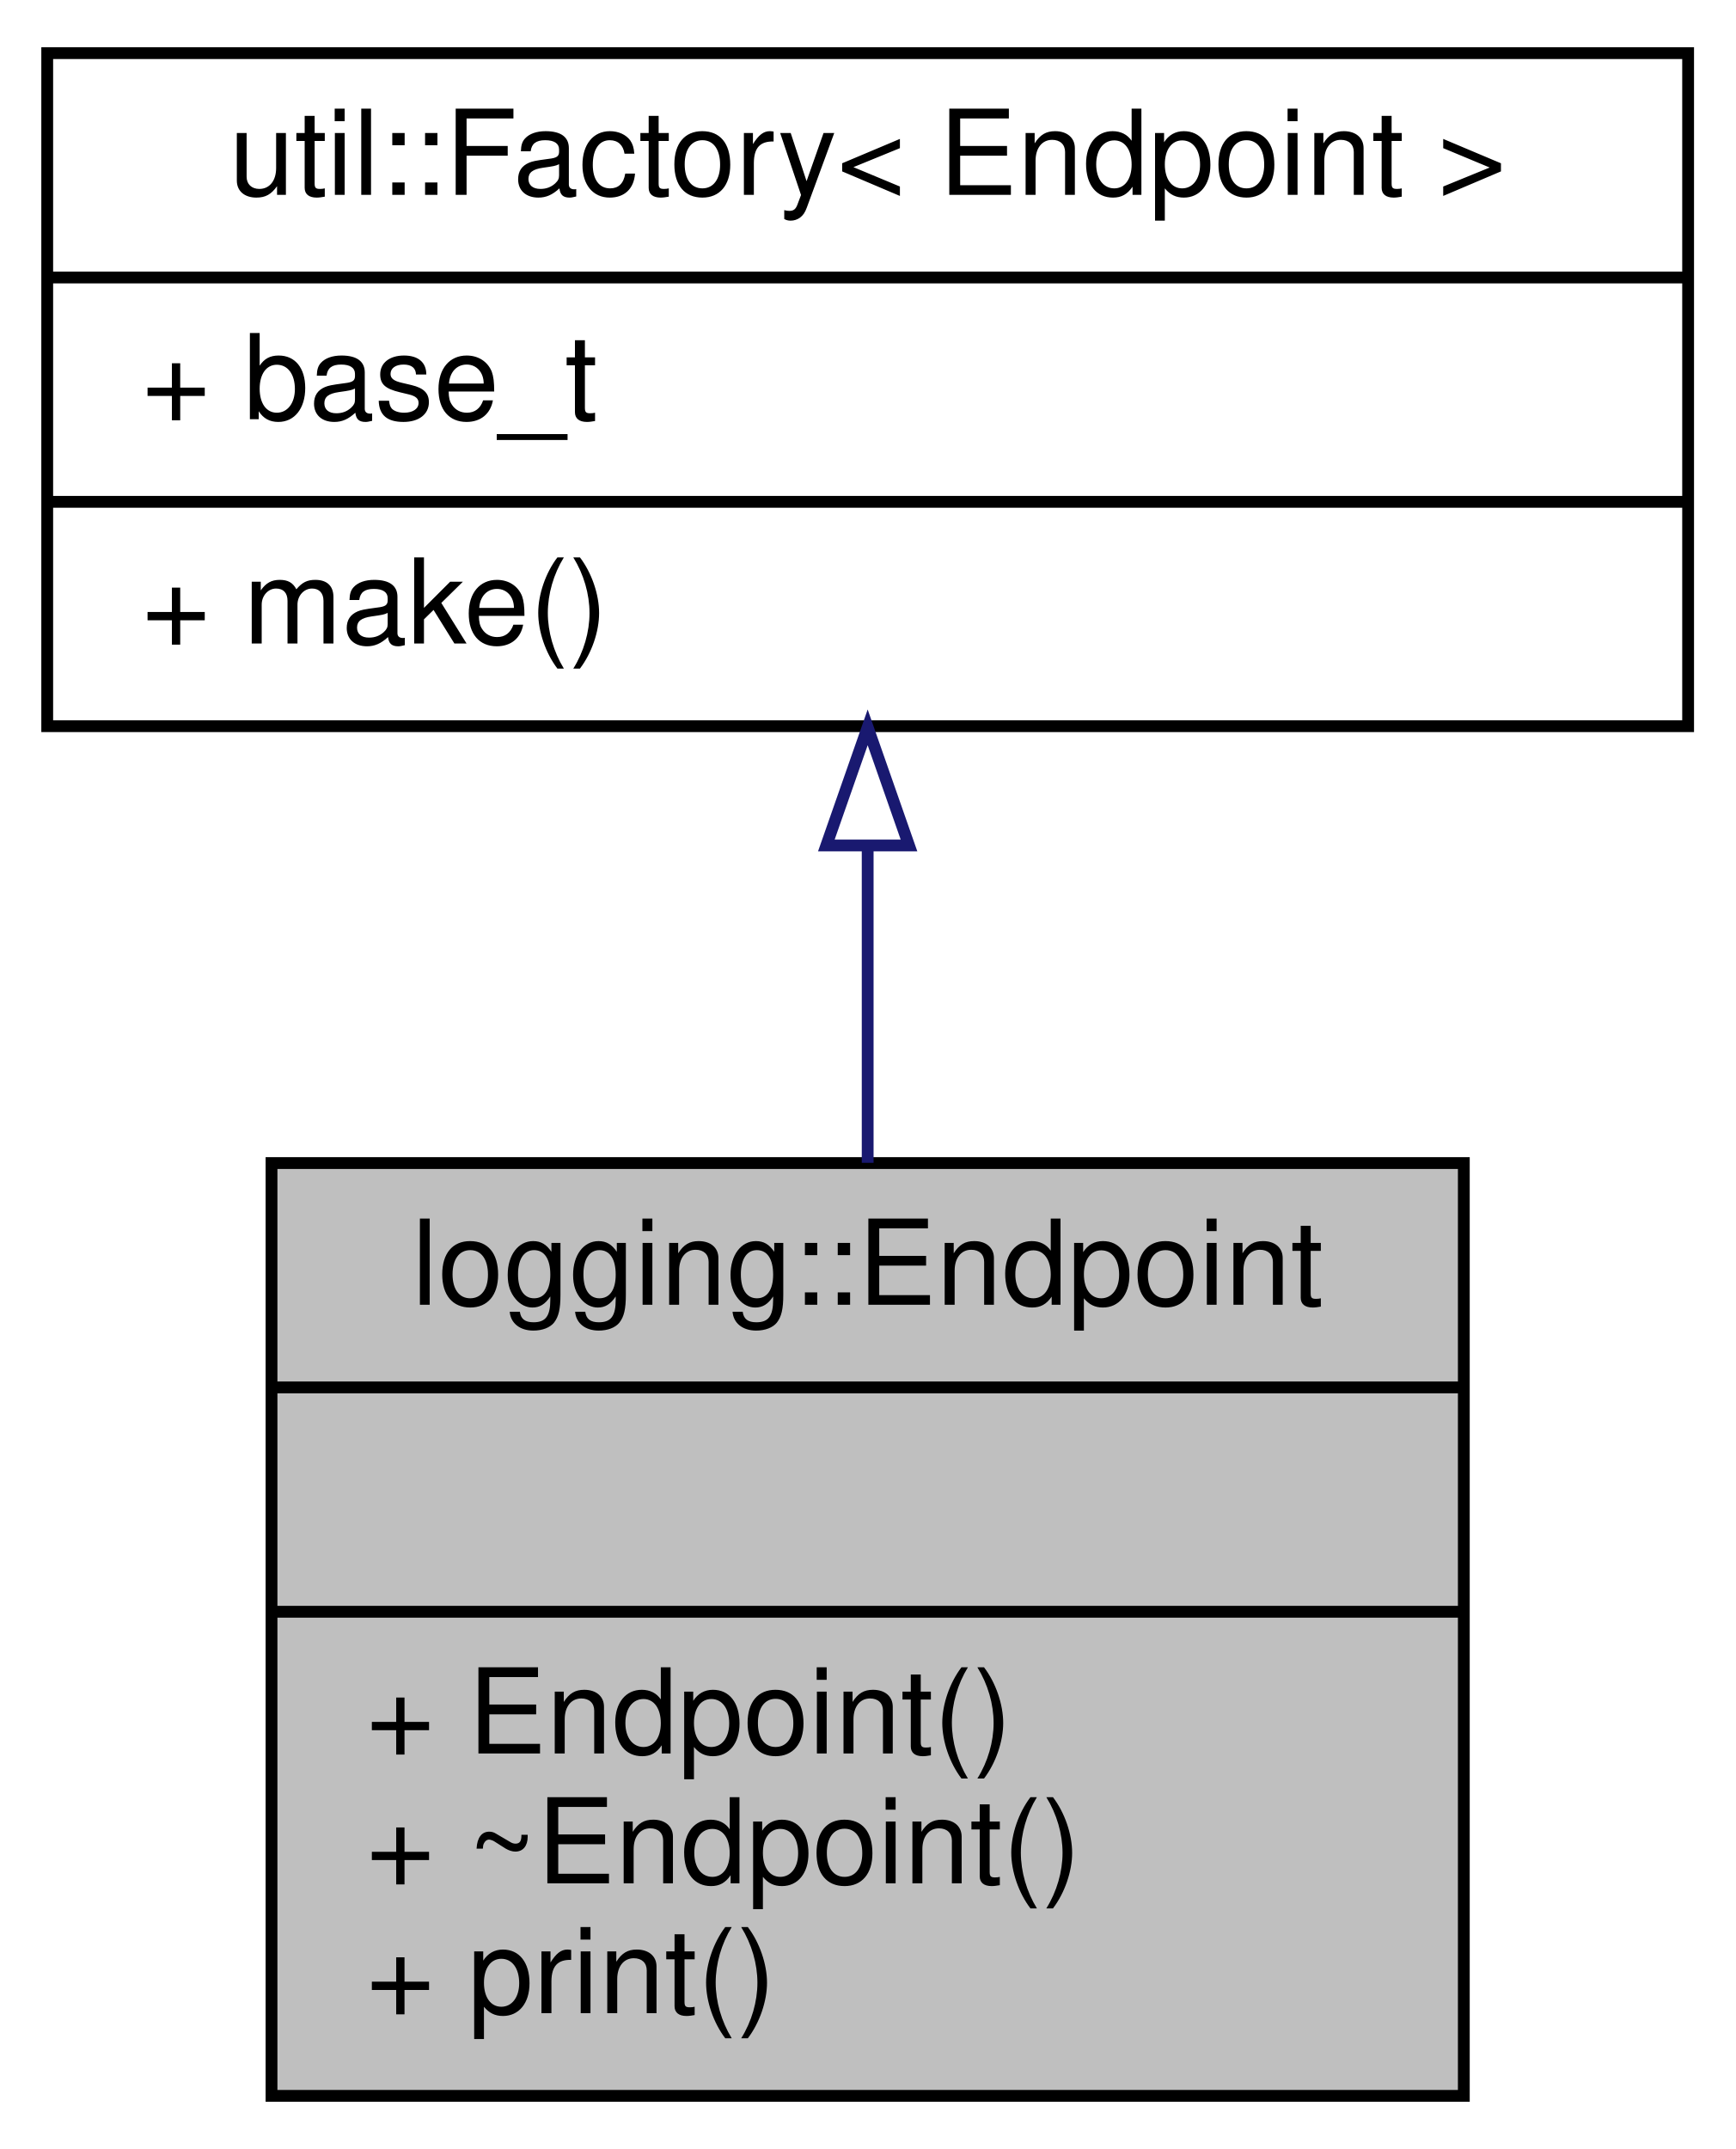
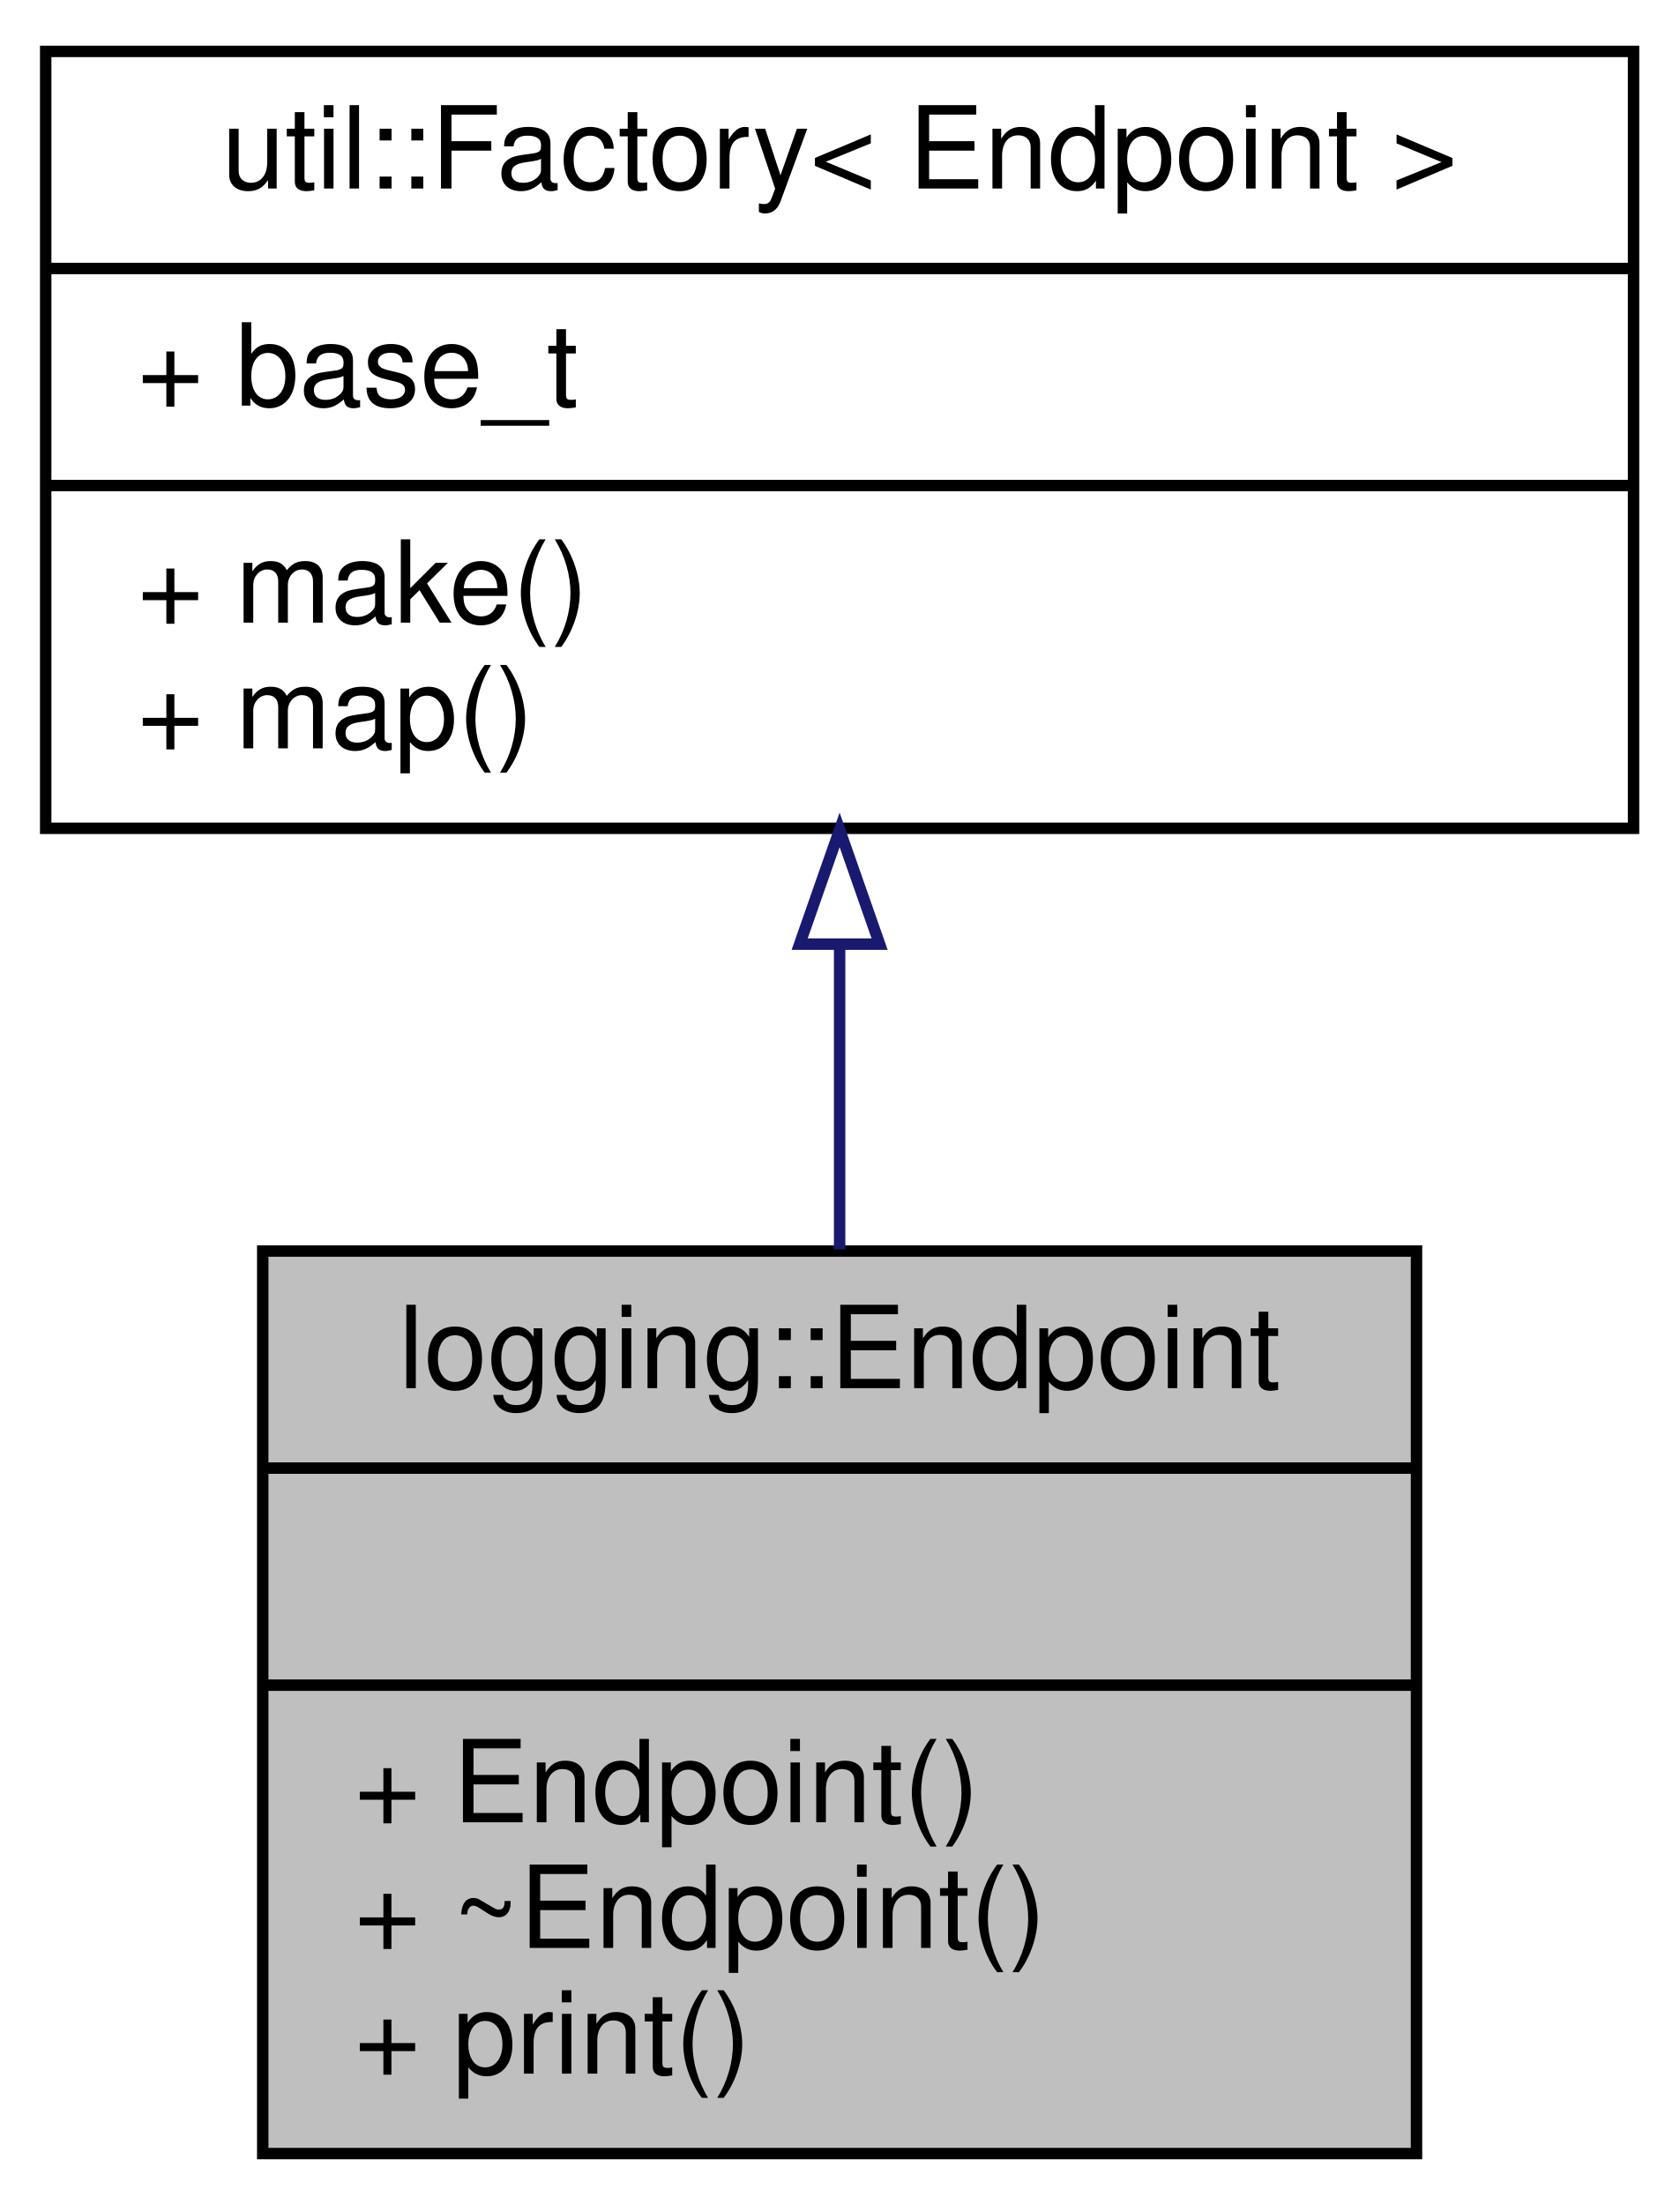
- <svg xmlns="http://www.w3.org/2000/svg" xmlns:xlink="http://www.w3.org/1999/xlink" width="147pt" height="182pt" viewBox="0.00 0.00 147.00 182.00">
-   <g id="graph0" class="graph" transform="scale(1 1) rotate(0) translate(4 178)">
+ <svg xmlns="http://www.w3.org/2000/svg" xmlns:xlink="http://www.w3.org/1999/xlink" width="147pt" height="193pt" viewBox="0.00 0.00 147.00 193.00">
+   <g id="graph0" class="graph" transform="scale(1 1) rotate(0) translate(4 189)">
    <g id="node1" class="node">
      <g id="a_node1">
        <a xlink:title=" ">
          <polygon fill="#bfbfbf" stroke="black" points="19,-0.5 19,-79.5 120,-79.5 120,-0.5 19,-0.5" />
          <text text-anchor="middle" x="69.5" y="-67.5" font-family="Helvetica,sans-Serif" font-size="10.00">logging::Endpoint</text>
          <polyline fill="none" stroke="black" points="19,-60.5 120,-60.5 " />
          <text text-anchor="middle" x="69.5" y="-48.5" font-family="Helvetica,sans-Serif" font-size="10.00"> </text>
          <polyline fill="none" stroke="black" points="19,-41.5 120,-41.5 " />
          <text text-anchor="start" x="27" y="-29.5" font-family="Helvetica,sans-Serif" font-size="10.00">+ Endpoint()</text>
          <text text-anchor="start" x="27" y="-18.5" font-family="Helvetica,sans-Serif" font-size="10.00">+ ~Endpoint()</text>
          <text text-anchor="start" x="27" y="-7.5" font-family="Helvetica,sans-Serif" font-size="10.00">+ print()</text>
        </a>
      </g>
    </g>
    <g id="node2" class="node">
      <g id="a_node2">
        <a xlink:href="classutil_1_1Factory.html" target="_top" xlink:title=" ">
-           <polygon fill="none" stroke="black" points="0,-116.5 0,-173.5 139,-173.5 139,-116.5 0,-116.5" />
-           <text text-anchor="middle" x="69.5" y="-161.5" font-family="Helvetica,sans-Serif" font-size="10.00">util::Factory&lt; Endpoint &gt;</text>
-           <polyline fill="none" stroke="black" points="0,-154.5 139,-154.5 " />
-           <text text-anchor="start" x="8" y="-142.5" font-family="Helvetica,sans-Serif" font-size="10.00">+ base_t</text>
-           <polyline fill="none" stroke="black" points="0,-135.5 139,-135.5 " />
-           <text text-anchor="start" x="8" y="-123.5" font-family="Helvetica,sans-Serif" font-size="10.00">+ make()</text>
+           <polygon fill="none" stroke="black" points="0,-116.5 0,-184.5 139,-184.5 139,-116.5 0,-116.5" />
+           <text text-anchor="middle" x="69.5" y="-172.5" font-family="Helvetica,sans-Serif" font-size="10.00">util::Factory&lt; Endpoint &gt;</text>
+           <polyline fill="none" stroke="black" points="0,-165.5 139,-165.5 " />
+           <text text-anchor="start" x="8" y="-153.5" font-family="Helvetica,sans-Serif" font-size="10.00">+ base_t</text>
+           <polyline fill="none" stroke="black" points="0,-146.5 139,-146.5 " />
+           <text text-anchor="start" x="8" y="-134.5" font-family="Helvetica,sans-Serif" font-size="10.00">+ make()</text>
+           <text text-anchor="start" x="8" y="-123.5" font-family="Helvetica,sans-Serif" font-size="10.00">+ map()</text>
        </a>
      </g>
    </g>
    <g id="edge1" class="edge">
-       <path fill="none" stroke="midnightblue" d="M69.5,-106.16C69.5,-97.47 69.5,-88.23 69.5,-79.52" />
-       <polygon fill="none" stroke="midnightblue" points="66,-106.4 69.5,-116.4 73,-106.4 66,-106.4" />
+       <path fill="none" stroke="midnightblue" d="M69.5,-106.27C69.5,-97.48 69.5,-88.28 69.5,-79.65" />
+       <polygon fill="none" stroke="midnightblue" points="66,-106.36 69.5,-116.36 73,-106.36 66,-106.36" />
    </g>
  </g>
</svg>
